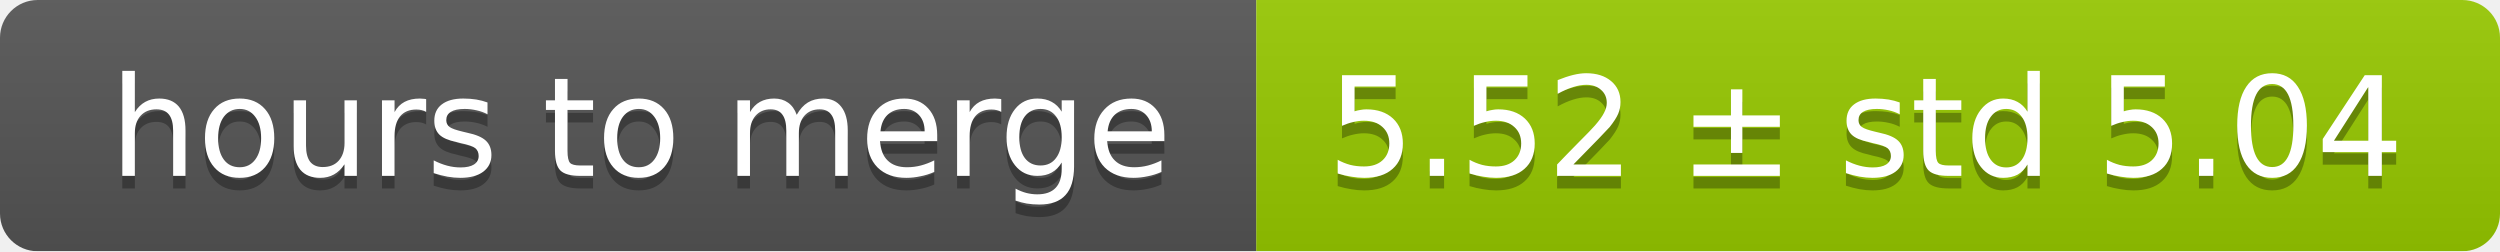
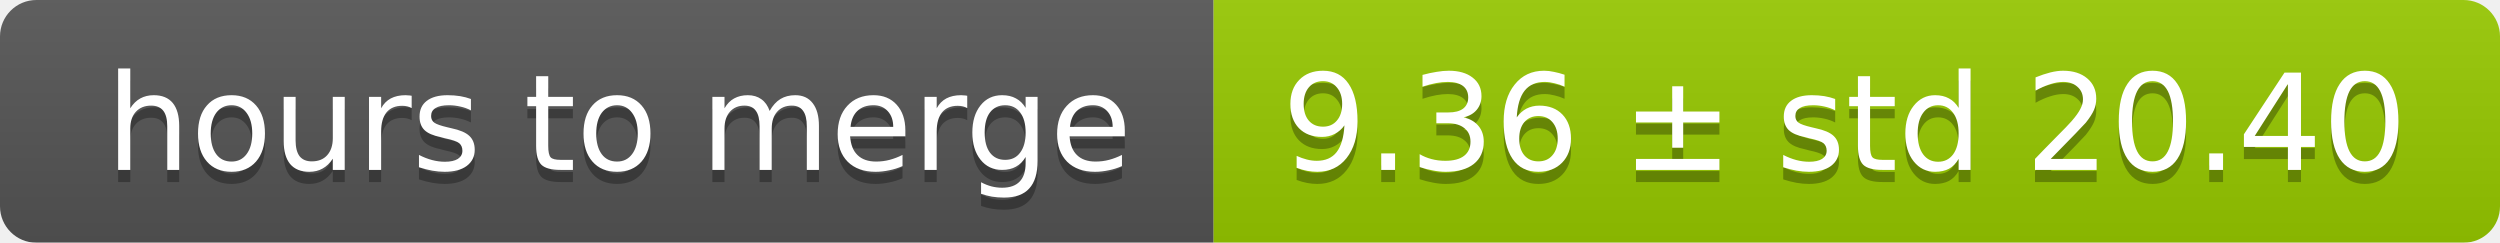
- <svg xmlns="http://www.w3.org/2000/svg" width="199" height="20">
+ <svg xmlns="http://www.w3.org/2000/svg" width="206" height="20">
  <linearGradient id="smooth" x2="0" y2="100%">
    <stop offset="0" stop-color="#bbb" stop-opacity=".1" />
    <stop offset="1" stop-opacity=".1" />
  </linearGradient>
  <mask id="round">
-     <rect width="199" height="20" rx="3" fill="#fff" />
+     <rect width="206" height="20" rx="3" fill="#fff" />
  </mask>
  <g mask="url(#round)">
    <rect width="100" height="20" fill="#555" />
-     <rect x="100" width="99" height="20" fill="#97ca00" />
-     <rect width="199" height="20" fill="url(#smooth)" />
+     <rect x="100" width="106" height="20" fill="#97ca00" />
+     <rect width="206" height="20" fill="url(#smooth)" />
  </g>
  <g fill="#fff" text-anchor="middle" font-family="DejaVu Sans,Verdana,Geneva,sans-serif" font-size="11">
    <text x="51" y="15" fill="#010101" fill-opacity=".3">hours to merge</text>
    <text x="51" y="14">hours to merge</text>
-     <text x="148.5" y="15" fill="#010101" fill-opacity=".3">5.52 ± std 5.04</text>
-     <text x="148.5" y="14">5.52 ± std 5.04</text>
+     <text x="152" y="15" fill="#010101" fill-opacity=".3">9.36 ± std 20.40</text>
+     <text x="152" y="14">9.36 ± std 20.40</text>
  </g>
</svg>
